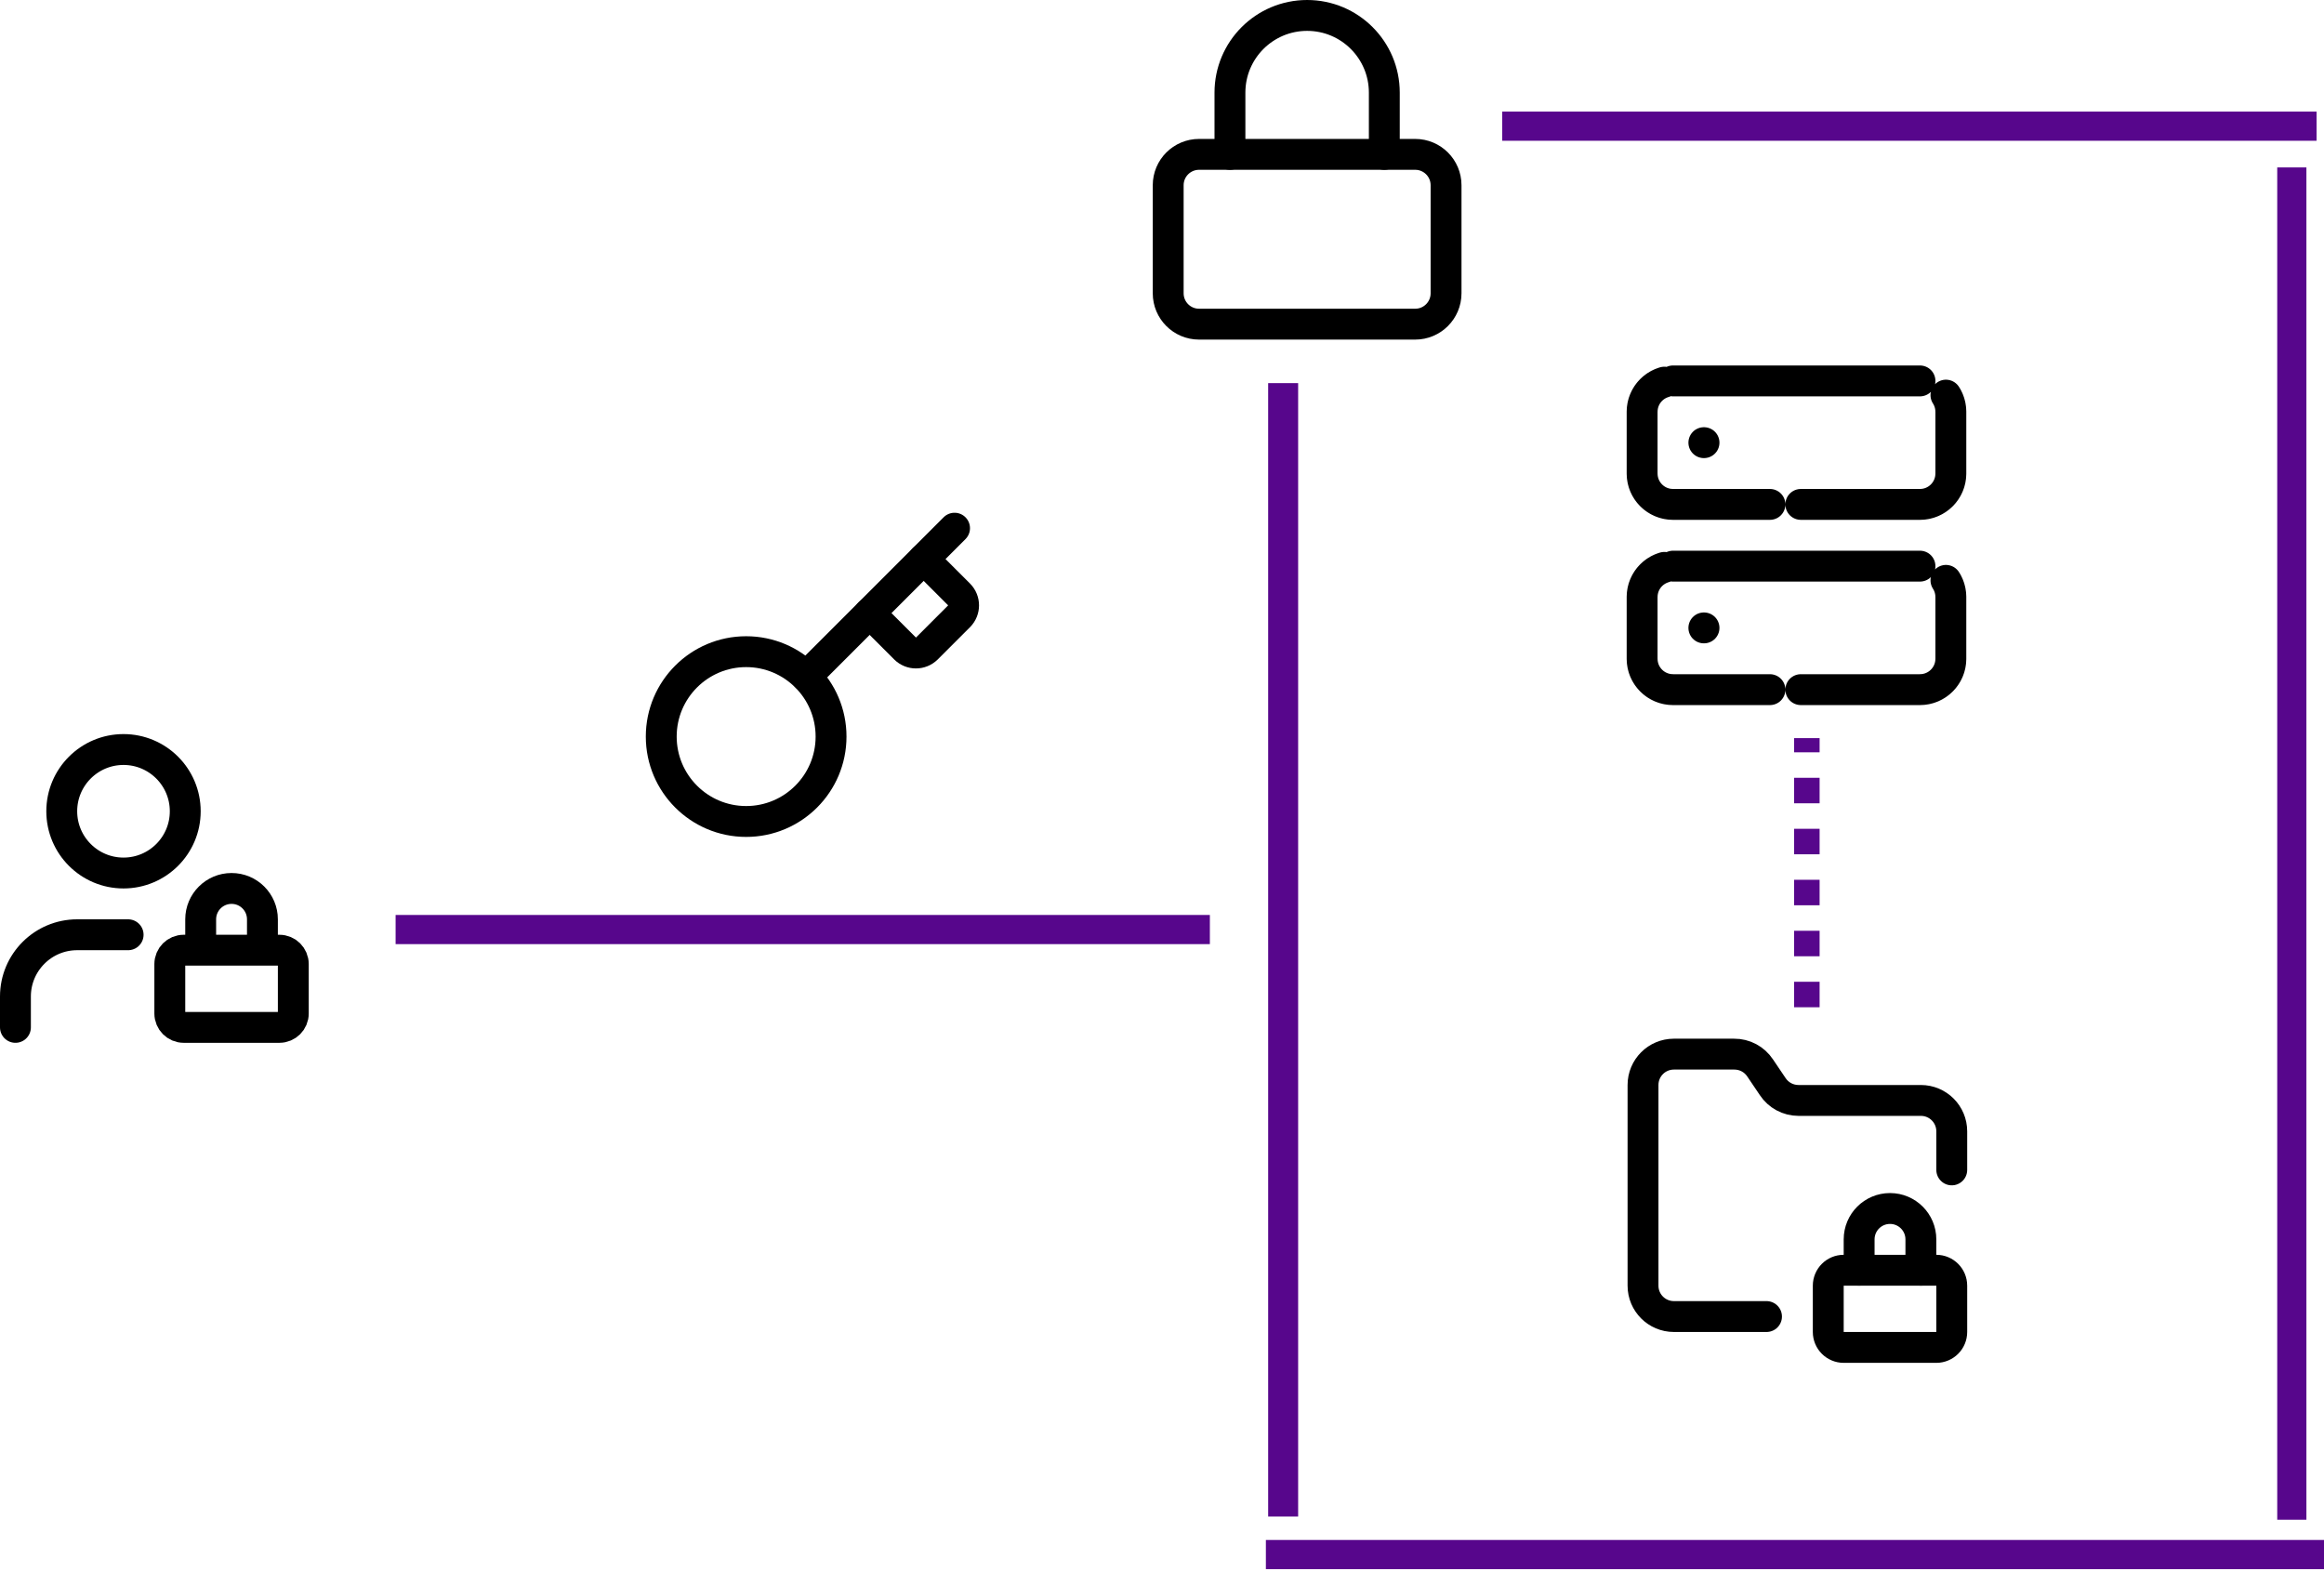
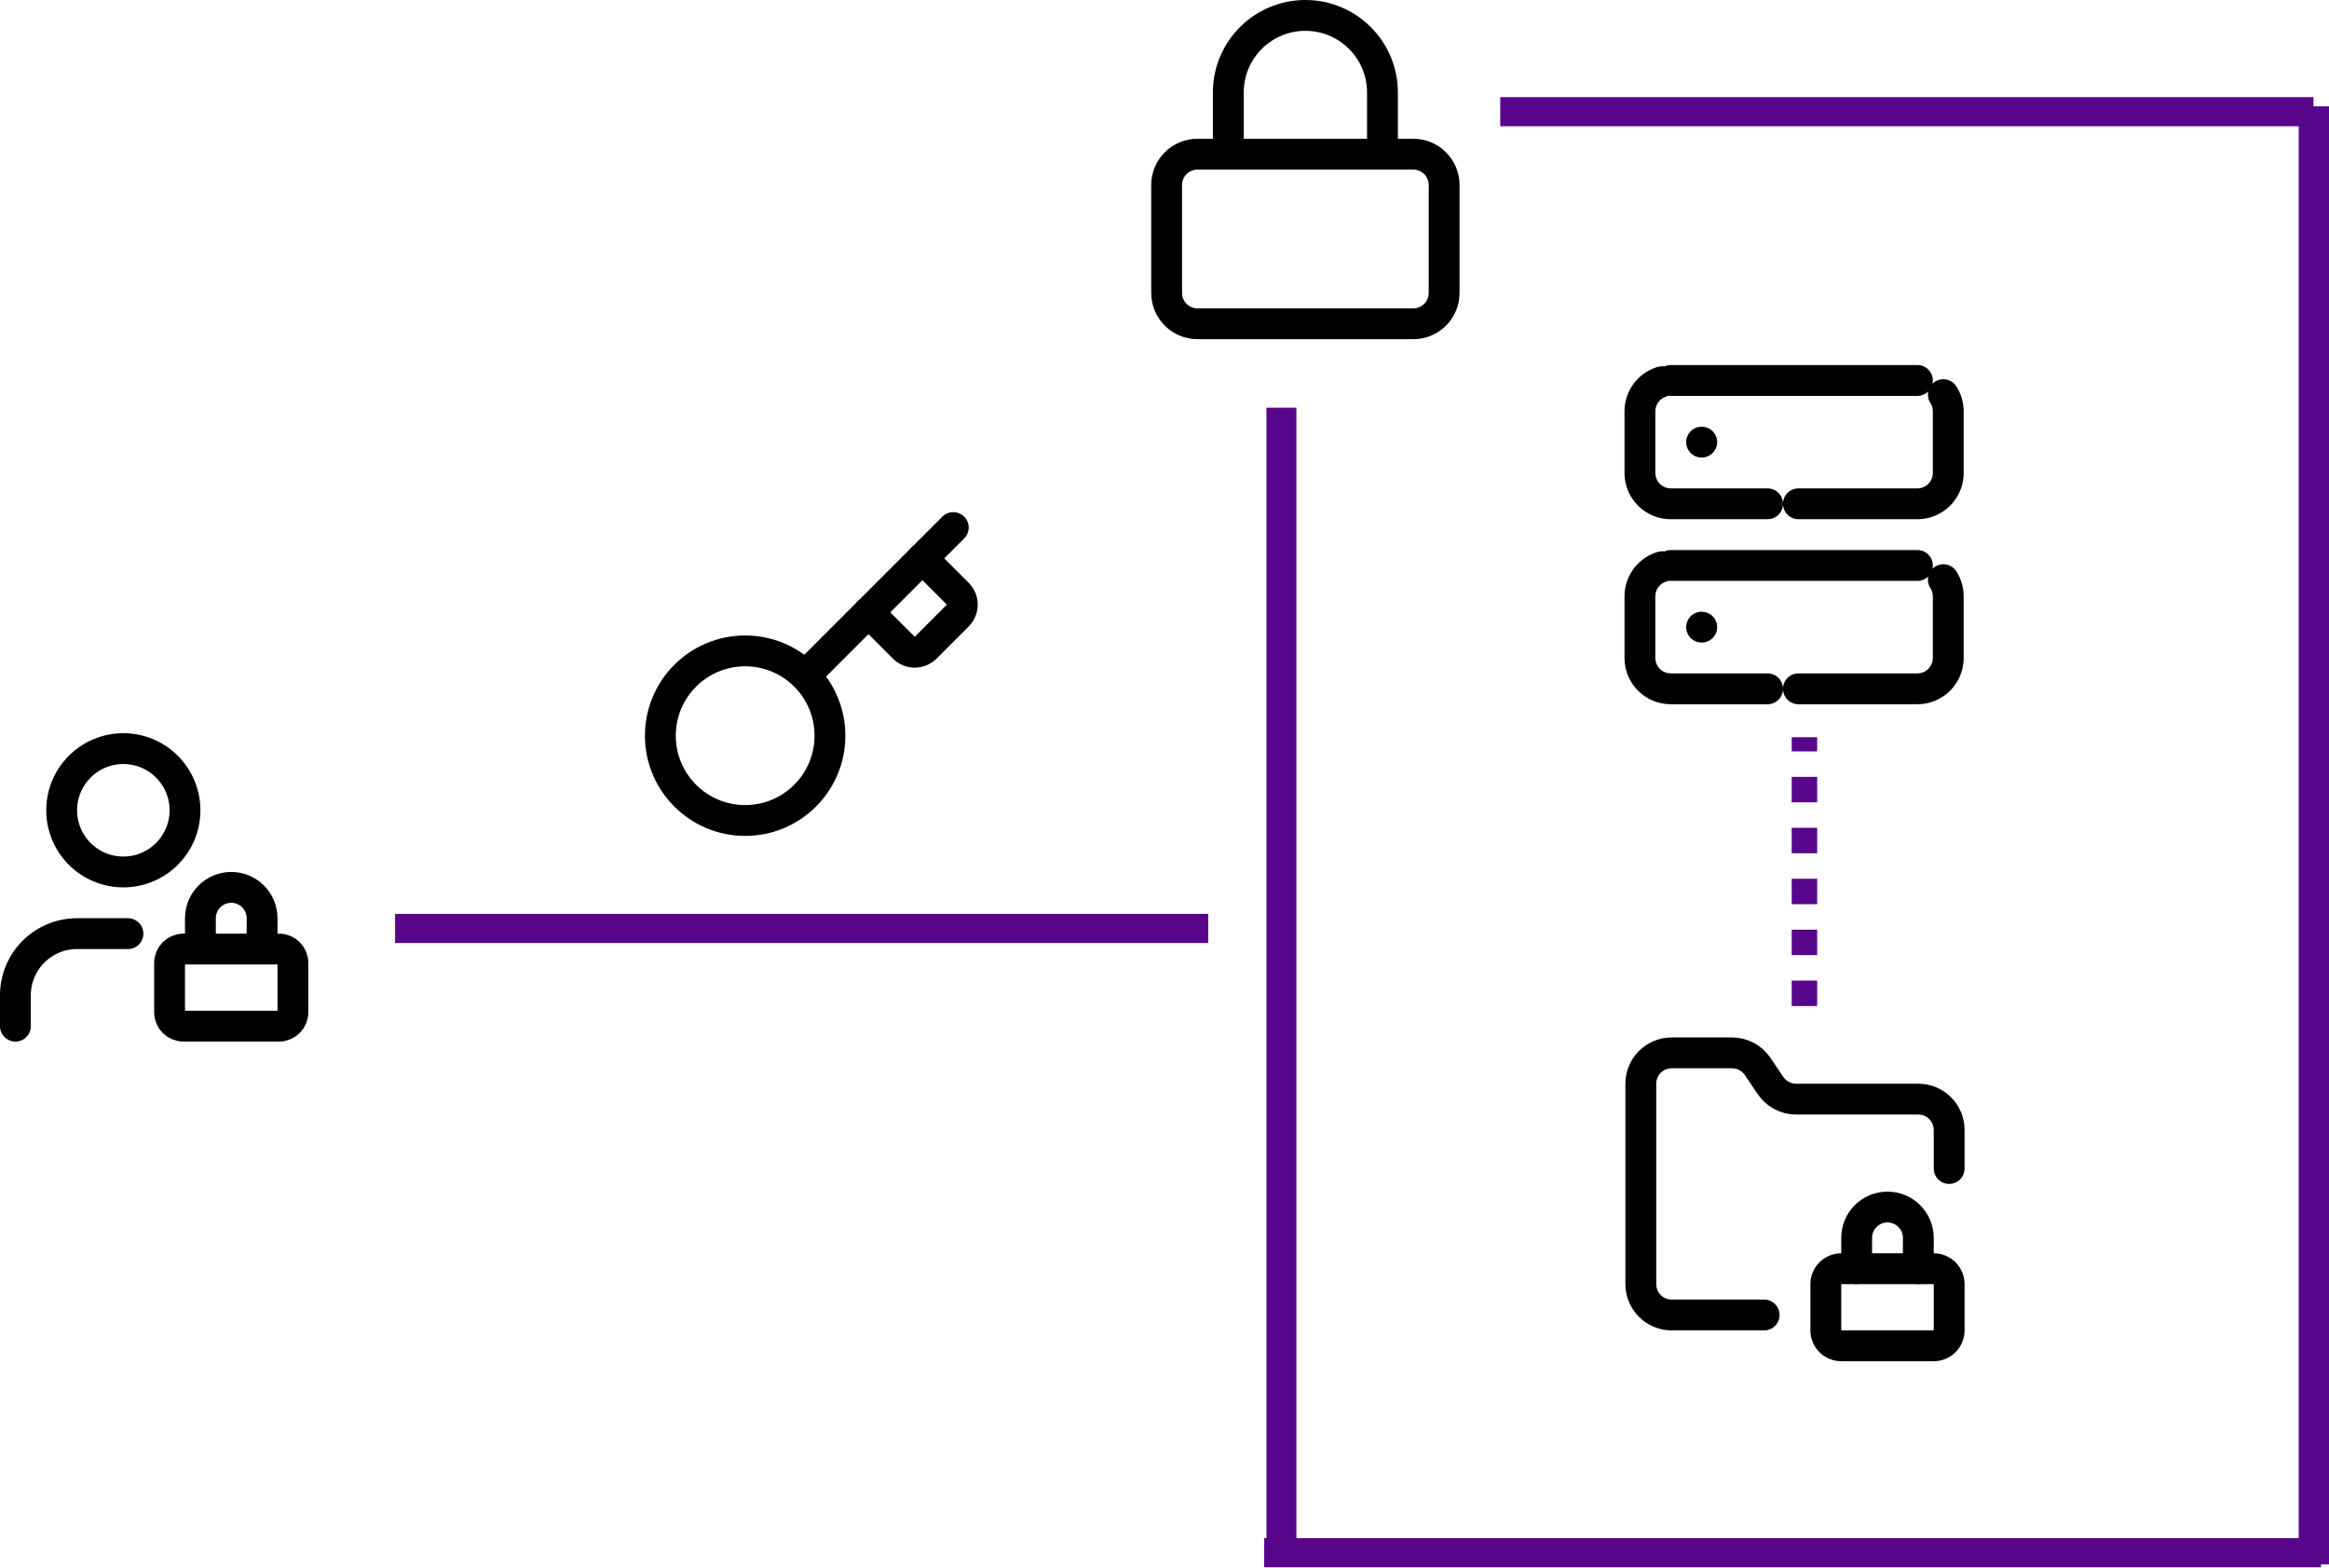
- <svg xmlns="http://www.w3.org/2000/svg" width="39.832mm" height="26.896mm" viewBox="0 0 39.832 26.896" version="1.1" id="svg1" xml:space="preserve">
+ <svg xmlns="http://www.w3.org/2000/svg" width="39.971mm" height="26.896mm" viewBox="0 0 39.971 26.896" version="1.1" id="svg1" xml:space="preserve">
  <defs id="defs1">
    <marker style="overflow:visible" id="ArrowWideRounded" refX="0" refY="0" orient="auto-start-reverse" markerWidth="1" markerHeight="1" viewBox="0 0 1 1" preserveAspectRatio="xMidYMid">
      <path style="fill:none;stroke:context-stroke;stroke-width:1;stroke-linecap:round" d="M 3,-3 0,0 3,3" transform="rotate(180,0.125,0)" id="path2" />
    </marker>
  </defs>
  <g id="layer1" transform="translate(-20.31656,-64.70521)">
    <path style="fill:#000000;stroke-width:1.065;stroke-dasharray:8.52, 1.065;stroke-dashoffset:0;marker-mid:url(#ArrowWideRounded)" d="m 50.158,73.814 v 3.77" id="path3" />
    <path style="fill:none;fill-opacity:1;stroke:#57068c;stroke-width:0.437;stroke-dasharray:0.437, 0.437;stroke-dashoffset:0;stroke-opacity:1" d="M 51.285,81.97 V 77.357" id="path15-0-3-3" />
-     <path style="fill:none;fill-opacity:1;stroke:#57068c;stroke-width:0.5;stroke-dasharray:none;stroke-dashoffset:0;stroke-opacity:1" d="M 59.597,90.753 V 67.575" id="path15-0-3-3-7" />
-     <path style="fill:none;fill-opacity:1;stroke:#57068c;stroke-width:0.514;stroke-dasharray:none;stroke-dashoffset:0;stroke-opacity:1" d="M 42.309,90.699 V 71.272" id="path15-0-3-3-7-8" />
-     <path style="fill:none;fill-opacity:1;stroke:#57068c;stroke-width:0.5;stroke-dasharray:none;stroke-dashoffset:0;stroke-opacity:1" d="M 46.064,66.868 H 60.021" id="path15-0-3-3-7-8-6" />
+     <path style="fill:none;fill-opacity:1;stroke:#57068c;stroke-width:0.52;stroke-dasharray:none;stroke-dashoffset:0;stroke-opacity:1" d="M 60.028,91.552 V 66.53" id="path15-0-3-3-7" />
+     <path style="fill:none;fill-opacity:1;stroke:#57068c;stroke-width:0.514;stroke-dasharray:none;stroke-dashoffset:0;stroke-opacity:1" d="M 42.309,91.13 V 71.702" id="path15-0-3-3-7-8" />
+     <path style="fill:none;fill-opacity:1;stroke:#57068c;stroke-width:0.5;stroke-dasharray:none;stroke-dashoffset:0;stroke-opacity:1" d="M 46.064,66.622 H 60.021" id="path15-0-3-3-7-8-6" />
    <path style="fill:none;fill-opacity:1;stroke:#57068c;stroke-width:0.5;stroke-dasharray:none;stroke-dashoffset:0;stroke-opacity:1" d="M 27.097,80.638 H 41.053" id="path15-0-3-3-7-8-6-5" />
    <path style="fill:none;fill-opacity:1;stroke:#57068c;stroke-width:0.5;stroke-dasharray:none;stroke-dashoffset:0;stroke-opacity:1" d="m 42.013,91.351 h 18.137" id="path15-0-3-3-7-8-6-9" />
    <g style="fill:none;stroke:currentColor;stroke-width:2;stroke-linecap:round;stroke-linejoin:round;stroke-dasharray:16, 2;stroke-dashoffset:0" id="g1" transform="matrix(0.2645833,0,0,0.2645833,47.93223,70.7051)">
      <rect width="20" height="8" x="2" y="2" rx="2" ry="2" id="rect1" style="stroke-dasharray:16, 2;stroke-dashoffset:0" />
      <rect width="20" height="8" x="2" y="14" rx="2" ry="2" id="rect2" style="stroke-dasharray:16, 2;stroke-dashoffset:0" />
      <line x1="6" x2="6.01" y1="6" y2="6" id="line2" style="stroke-dasharray:16, 2;stroke-dashoffset:0" />
      <line x1="6" x2="6.01" y1="18" y2="18" id="line3" style="stroke-dasharray:16, 2;stroke-dashoffset:0" />
    </g>
    <g style="fill:none;stroke:#000000;stroke-width:2;stroke-linecap:round;stroke-linejoin:round" id="g2" transform="matrix(0.2645833,0,0,0.2645833,39.54498,64.44063)">
      <rect width="18" height="11" x="3" y="11" rx="2" ry="2" id="rect1-5" />
      <path d="M 7,11 V 7 a 5,5 0 0 1 10,0 v 4" id="path1" />
    </g>
    <g style="fill:none;stroke:#000000;stroke-width:2;stroke-linecap:round;stroke-linejoin:round" id="g3" transform="matrix(0.2645833,0,0,0.2645833,47.94769,81.9797)">
      <rect width="8" height="5" x="14" y="17" rx="1" id="rect1-6" />
      <path d="M 10,20 H 4 A 2,2 0 0 1 2,18 V 5 A 2,2 0 0 1 4,3 H 7.9 A 2,2 0 0 1 9.59,3.9 L 10.4,5.1 A 2,2 0 0 0 12.07,6 H 20 a 2,2 0 0 1 2,2 v 2.5" id="path1-5" />
      <path d="m 20,17 v -2 a 2,2 0 1 0 -4,0 v 2" id="path2-9" />
    </g>
    <g style="fill:none;stroke:#000000;stroke-width:2;stroke-linecap:round;stroke-linejoin:round" id="g4" transform="matrix(0.2645833,0,0,0.2645833,19.78739,76.75859)">
      <circle cx="10" cy="7" r="4" id="circle1" />
      <path d="M 10.3,15 H 7 a 4,4 0 0 0 -4,4 v 2" id="path1-54" />
      <path d="M 15,15.5 V 14 a 2,2 0 0 1 4,0 v 1.5" id="path2-91" />
      <rect width="8" height="5" x="13" y="16" rx="0.899" id="rect2-7" />
    </g>
    <g style="fill:none;stroke:#000000;stroke-width:2;stroke-linecap:round;stroke-linejoin:round" id="g5" transform="matrix(0.2645833,0,0,0.2645833,31.12079,73.22936)">
      <path d="m 15.5,7.5 2.3,2.3 a 1,1 0 0 0 1.4,0 l 2.1,-2.1 a 1,1 0 0 0 0,-1.4 L 19,4" id="path1-55" />
      <path d="m 21,2 -9.6,9.6" id="path2-4" />
      <circle cx="7.5" cy="15.5" r="5.5" id="circle2" />
    </g>
  </g>
</svg>
